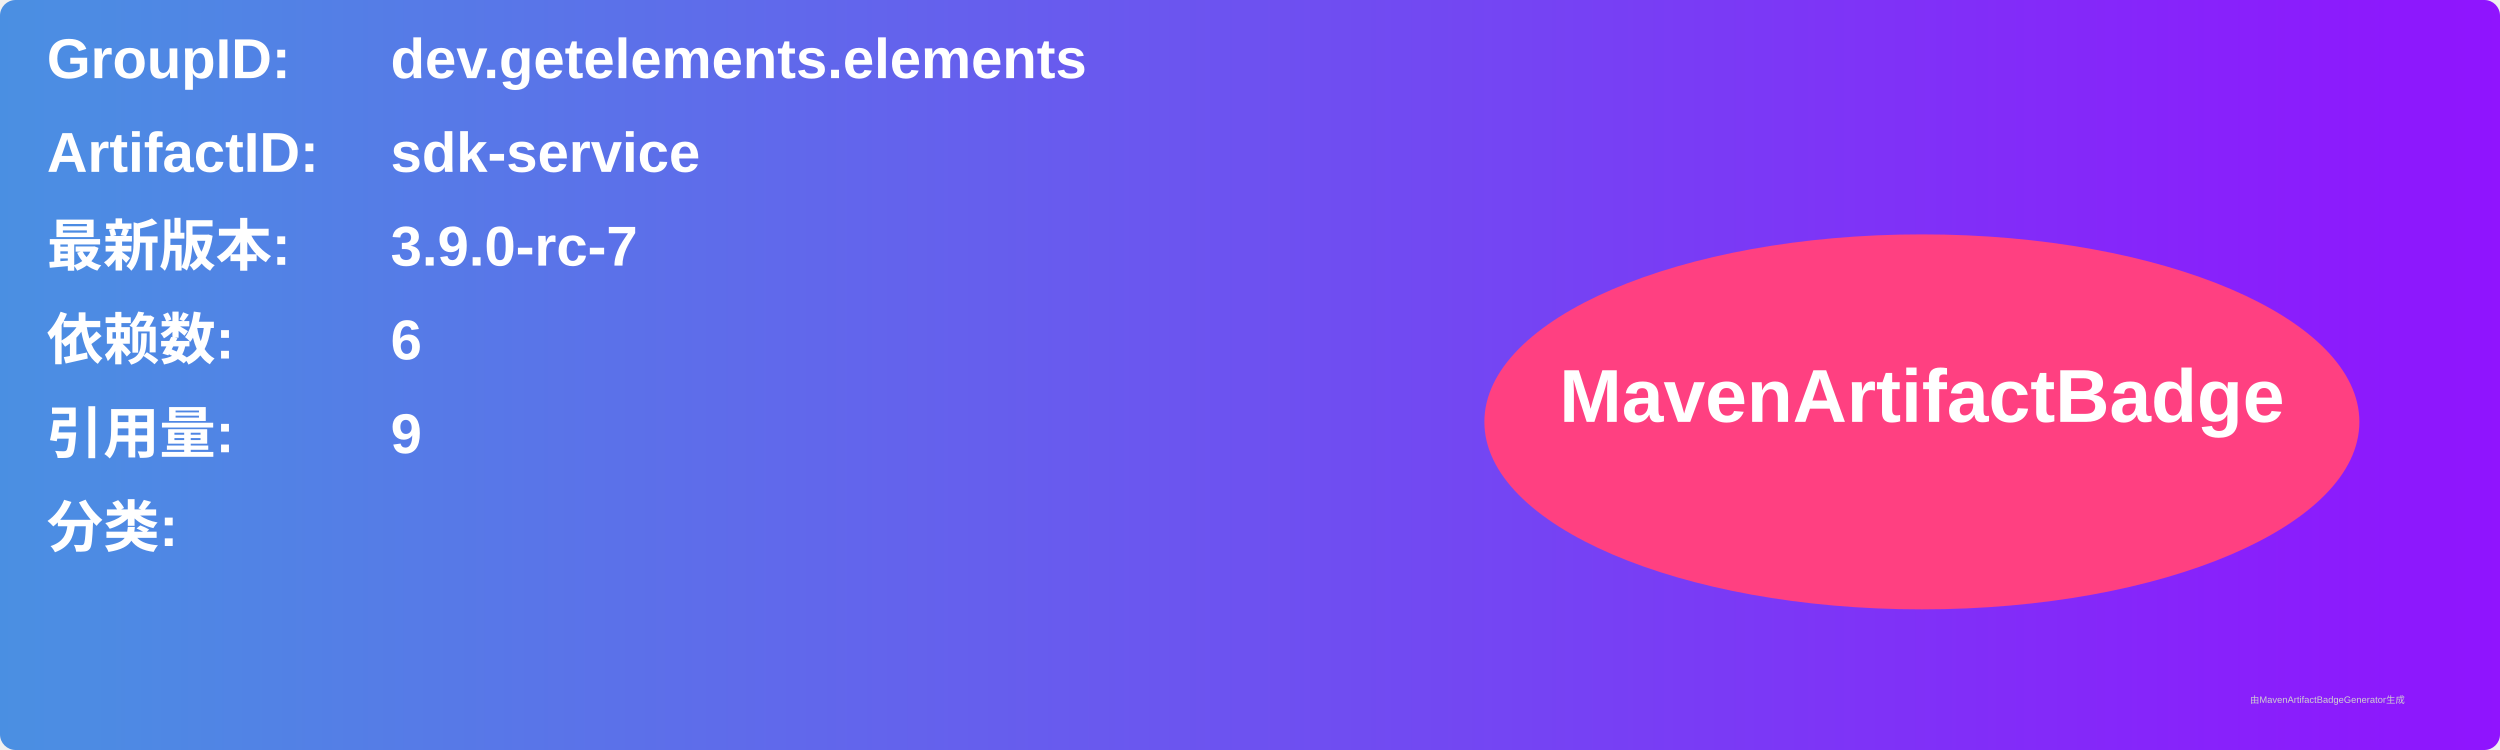
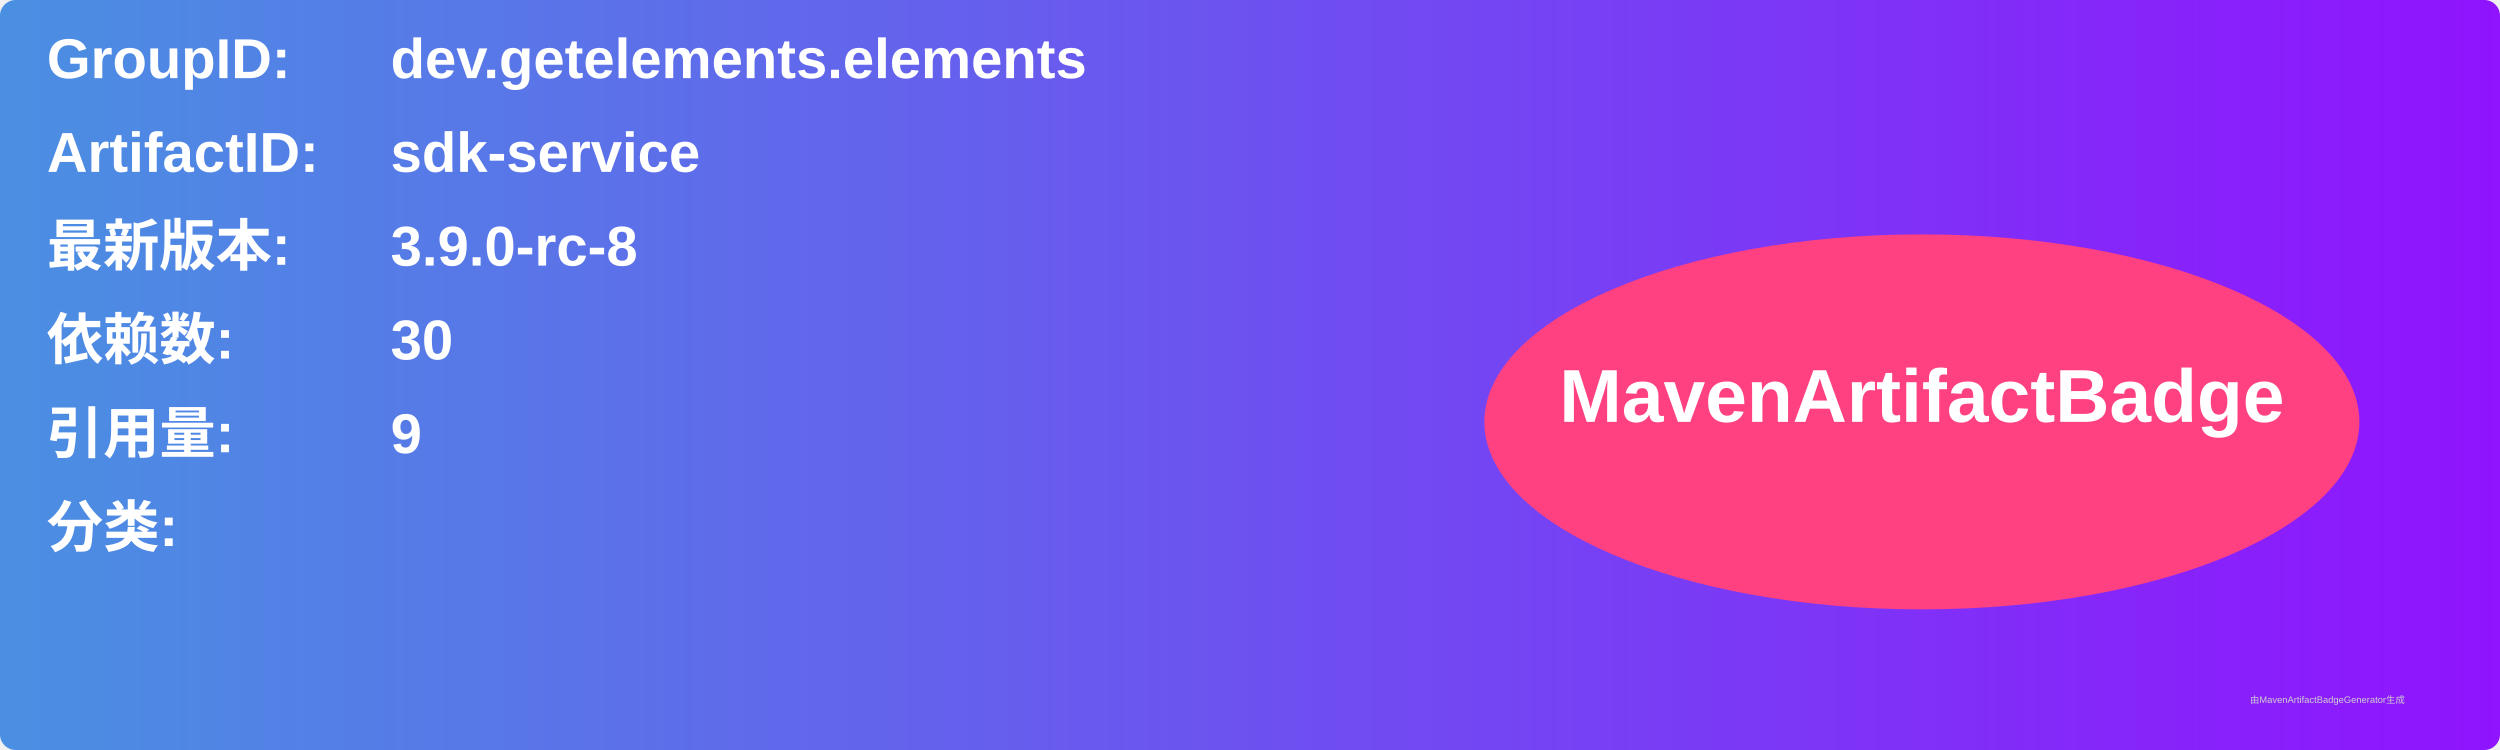
<svg xmlns="http://www.w3.org/2000/svg" width="800" height="240" viewBox="0 0 800 240">
  <linearGradient id="grad" x1="0%" y1="0%" x2="100%" y2="0%">
    <stop offset="0%" stop-color="#4a90e2" />
    <stop offset="100%" stop-color="#9013fe" />
  </linearGradient>
  <rect width="100%" height="100%" rx="5" ry="5" fill="url(#grad)" />
  <g transform="translate(15, 15)">
    <text x="0" y="10" font-family="Arial" font-size="18" fill="white" font-weight="bold" width="260">GroupID:</text>
    <text x="110" y="10" font-family="Arial" font-size="18" fill="white" font-weight="bold" width="460">dev.getelements.elements</text>
    <text x="0" y="40" font-family="Arial" font-size="18" fill="white" font-weight="bold" width="260">ArtifactID:</text>
    <text x="110" y="40" font-family="Arial" font-size="18" fill="white" font-weight="bold" width="460">sdk-service</text>
    <text x="0" y="70" font-family="Arial" font-size="18" fill="white" font-weight="bold">最新版本:</text>
    <text x="110" y="70" font-family="Arial" font-size="18" fill="white" font-weight="bold">
-       <tspan font-weight="bold">3.9.0-rc-7</tspan>
+       <tspan font-weight="bold">3.9.0-rc-8</tspan>
    </text>
    <text x="0" y="100" font-family="Arial" font-size="18" fill="white" font-weight="bold">依赖数: </text>
    <text x="110" y="100" font-family="Arial" font-size="18" fill="white">
-       <tspan font-weight="bold">6</tspan>
+       <tspan font-weight="bold">30</tspan>
    </text>
    <text x="0" y="130" font-family="Arial" font-size="18" fill="white" font-weight="bold">引用量: </text>
    <text x="110" y="130" font-family="Arial" font-size="18" fill="white">
      <tspan font-weight="bold">9</tspan>
    </text>
    <text x="0" y="160" font-family="Arial" font-size="18" fill="white" font-weight="bold">分类:</text>
    <text x="10" y="190" font-family="Arial" font-size="10" fill="white">
      <tspan font-weight="bold" />
    </text>
    <ellipse cx="600" cy="120" rx="140" ry="60" fill="#ff4081" />
    <text x="600" y="120" text-anchor="middle" font-family="Arial" font-size="24" fill="white" font-weight="bold">MavenArtifactBadge</text>
  </g>
  <text x="720" y="225" font-family="Arial" font-size="3" fill="#d0d0d0">由MavenArtifactBadgeGenerator生成</text>
</svg>
